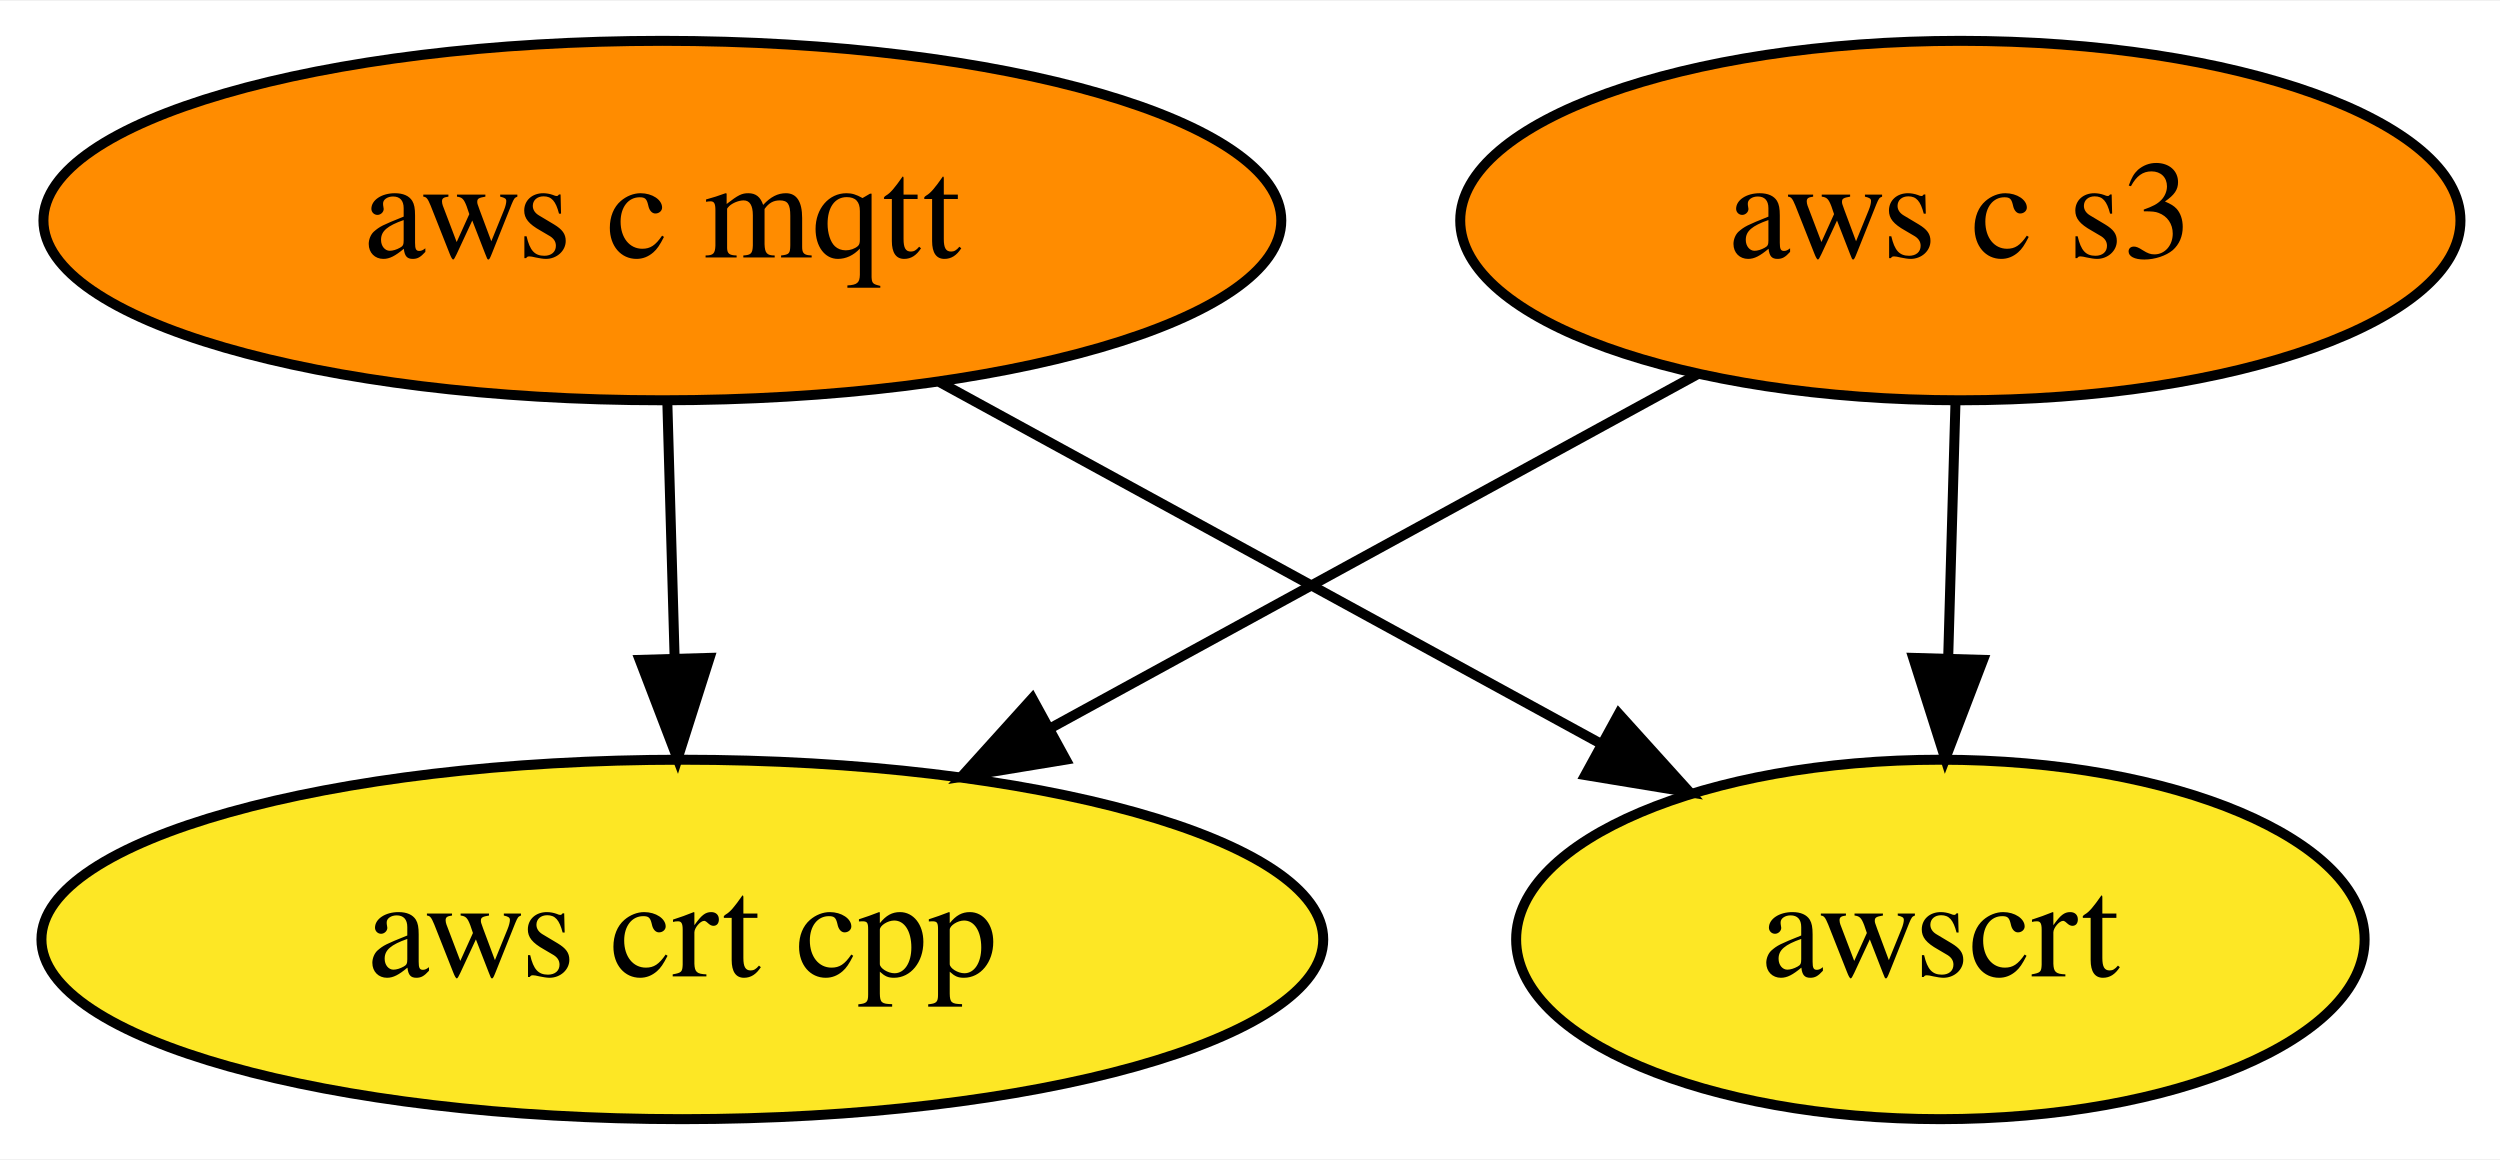
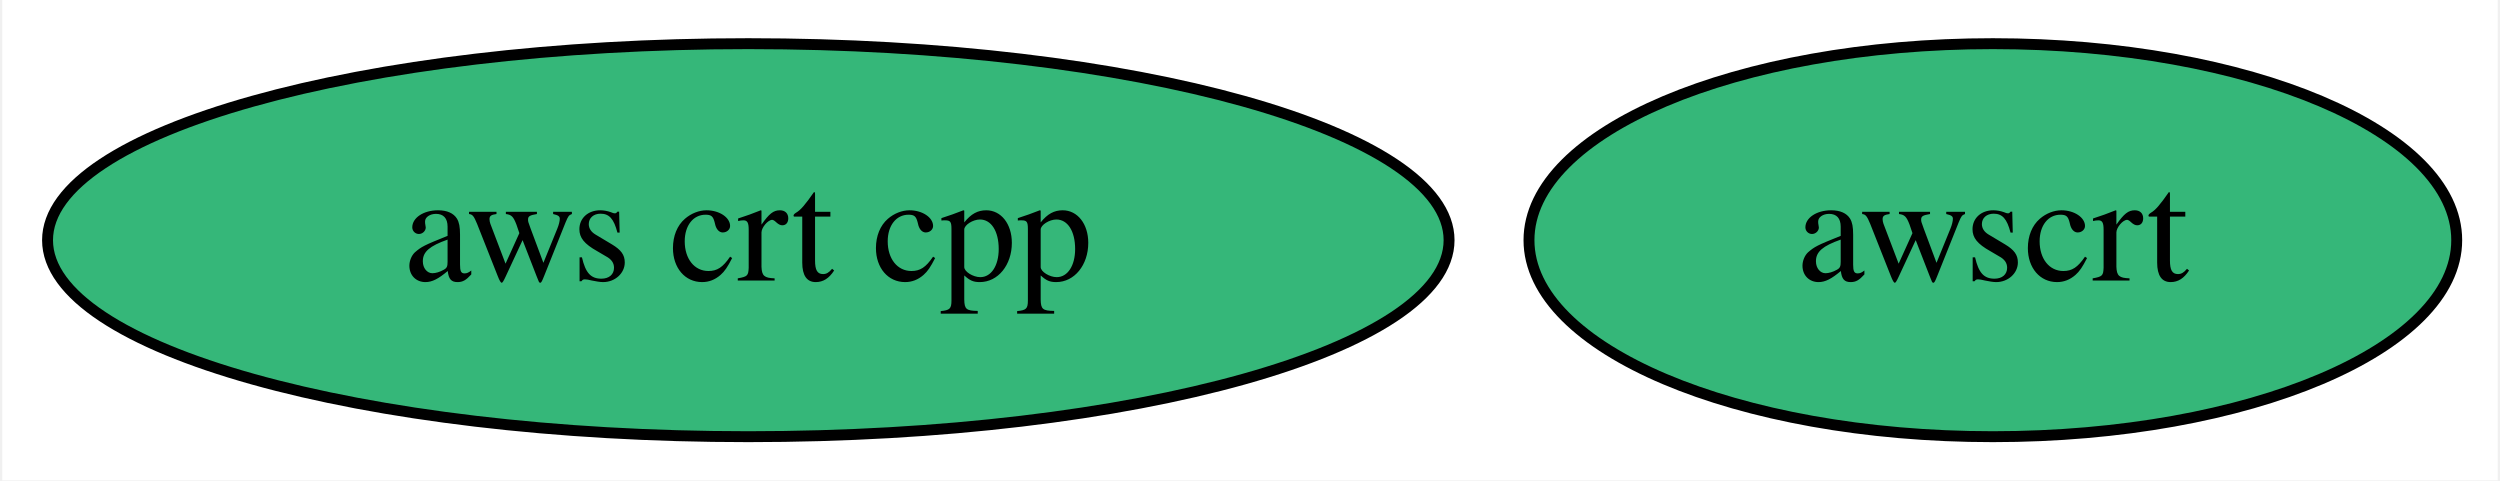
- <svg xmlns="http://www.w3.org/2000/svg" xmlns:xlink="http://www.w3.org/1999/xlink" width="250pt" height="116pt" viewBox="0.00 0.00 250.39 116.00">
-   <g id="graph0" class="graph" transform="scale(1 1) rotate(0) translate(4 112)">
-     <polygon fill="white" stroke="transparent" points="-4,4 -4,-112 246.39,-112 246.39,4 -4,4" />
+ <svg xmlns="http://www.w3.org/2000/svg" xmlns:xlink="http://www.w3.org/1999/xlink" width="229pt" height="44pt" viewBox="0.00 0.00 228.59 44.00">
+   <g id="graph0" class="graph" transform="scale(1 1) rotate(0) translate(4 40)">
+     <polygon fill="white" stroke="transparent" points="-4,4 -4,-40 224.59,-40 224.59,4 -4,4" />
    <g id="node1" class="node">
      <g id="a_node1">
-         <a xlink:href="https://github.com/conda-forge/aws-c-mqtt-feedstock" xlink:title="aws c mqtt">
-           <ellipse fill="#ff8c00" stroke="black" cx="62.34" cy="-90" rx="61.99" ry="18" />
-           <text text-anchor="middle" x="62.34" y="-86.3" font-family="Times,serif" font-size="14.00">aws c mqtt</text>
+         <a xlink:href="https://github.com/conda-forge/aws-crt-cpp-feedstock" xlink:title="aws crt cpp">
+           <ellipse fill="#35b779" stroke="black" cx="64.34" cy="-18" rx="64.19" ry="18" />
+           <text text-anchor="middle" x="64.34" y="-14.3" font-family="Times,serif" font-size="14.00">aws crt cpp</text>
        </a>
      </g>
    </g>
    <g id="node2" class="node">
      <g id="a_node2">
-         <a xlink:href="https://github.com/conda-forge/aws-crt-cpp-feedstock" xlink:title="aws crt cpp">
-           <ellipse fill="#fde725" stroke="black" cx="64.34" cy="-18" rx="64.19" ry="18" />
-           <text text-anchor="middle" x="64.34" y="-14.3" font-family="Times,serif" font-size="14.00">aws crt cpp</text>
+         <a xlink:href="https://github.com/conda-forge/awscrt-feedstock" xlink:title="awscrt">
+           <ellipse fill="#35b779" stroke="black" cx="178.34" cy="-18" rx="42.49" ry="18" />
+           <text text-anchor="middle" x="178.34" y="-14.3" font-family="Times,serif" font-size="14.00">awscrt</text>
        </a>
      </g>
    </g>
-     <g id="edge1" class="edge">
-       <path fill="none" stroke="black" d="M62.84,-71.7C63.06,-63.98 63.32,-54.71 63.57,-46.11" />
-       <polygon fill="black" stroke="black" points="67.07,-46.2 63.86,-36.1 60.07,-46 67.07,-46.2" />
-     </g>
-     <g id="node4" class="node">
-       <g id="a_node4">
-         <a xlink:href="https://github.com/conda-forge/awscrt-feedstock" xlink:title="awscrt">
-           <ellipse fill="#fde725" stroke="black" cx="190.34" cy="-18" rx="42.49" ry="18" />
-           <text text-anchor="middle" x="190.34" y="-14.3" font-family="Times,serif" font-size="14.00">awscrt</text>
-         </a>
-       </g>
-     </g>
-     <g id="edge2" class="edge">
-       <path fill="none" stroke="black" d="M90.12,-73.81C109.59,-63.16 135.73,-48.87 156.43,-37.55" />
-       <polygon fill="black" stroke="black" points="158.13,-40.6 165.23,-32.74 154.77,-34.46 158.13,-40.6" />
-     </g>
-     <g id="node3" class="node">
-       <g id="a_node3">
-         <a xlink:href="https://github.com/conda-forge/aws-c-s3-feedstock" xlink:title="aws c s3">
-           <ellipse fill="#ff8c00" stroke="black" cx="192.34" cy="-90" rx="50.09" ry="18" />
-           <text text-anchor="middle" x="192.34" y="-86.3" font-family="Times,serif" font-size="14.00">aws c s3</text>
-         </a>
-       </g>
-     </g>
-     <g id="edge3" class="edge">
-       <path fill="none" stroke="black" d="M166.13,-74.67C147.4,-64.42 121.94,-50.5 101.17,-39.14" />
-       <polygon fill="black" stroke="black" points="102.75,-36.01 92.29,-34.29 99.39,-42.15 102.75,-36.01" />
-     </g>
-     <g id="edge4" class="edge">
-       <path fill="none" stroke="black" d="M191.85,-71.7C191.63,-63.98 191.36,-54.71 191.12,-46.11" />
-       <polygon fill="black" stroke="black" points="194.62,-46 190.83,-36.1 187.62,-46.2 194.62,-46" />
-     </g>
  </g>
</svg>
